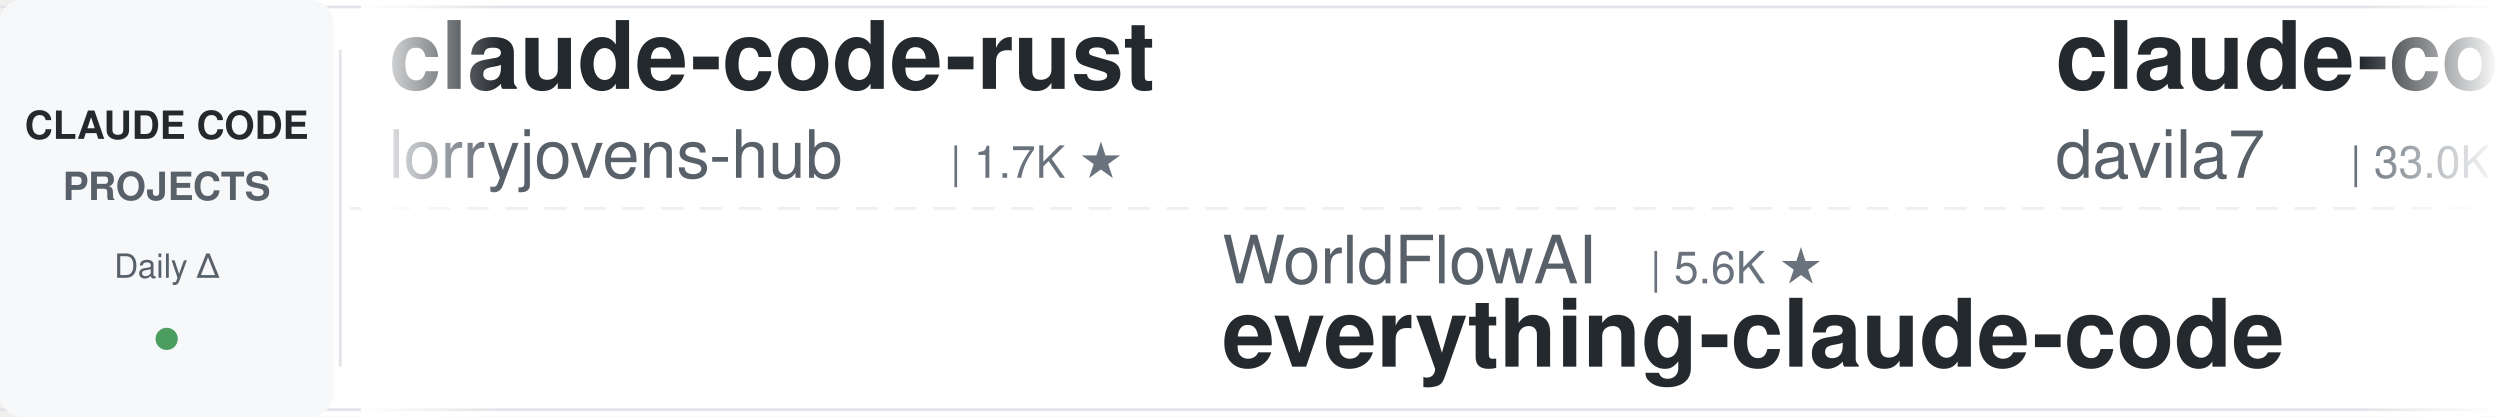
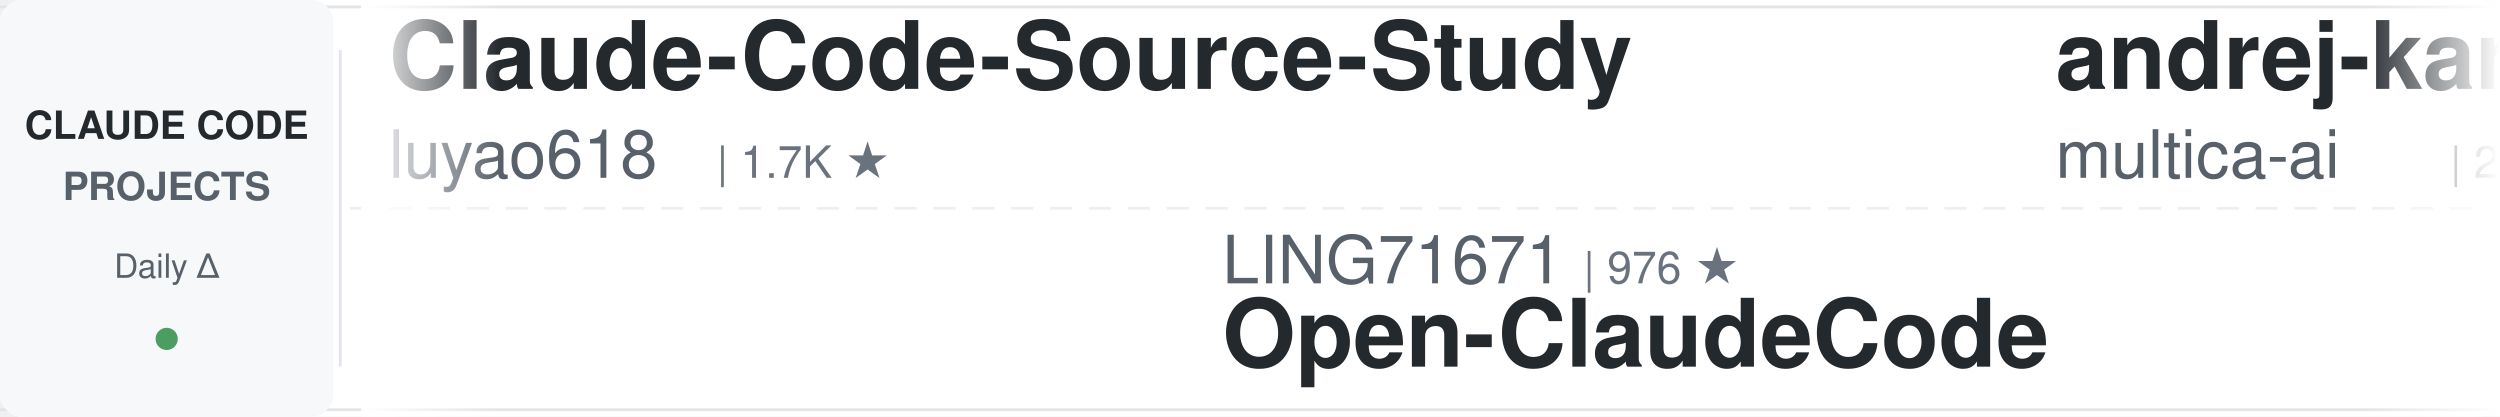
<svg xmlns="http://www.w3.org/2000/svg" width="900" height="150">
  <defs>
    <linearGradient id="leftFade" x1="0%" y1="0%" x2="100%" y2="0%">
      <stop offset="0%" style="stop-color:#ffffff;stop-opacity:1" />
      <stop offset="100%" style="stop-color:#ffffff;stop-opacity:0" />
    </linearGradient>
    <linearGradient id="rightFade" x1="0%" y1="0%" x2="100%" y2="0%">
      <stop offset="0%" style="stop-color:#ffffff;stop-opacity:0" />
      <stop offset="100%" style="stop-color:#ffffff;stop-opacity:1" />
    </linearGradient>
  </defs>
  <rect width="900" height="150" fill="#ffffff" rx="8" />
  <rect x="0" y="2" width="900" height="1" fill="#e1e4e8" />
  <rect x="0" y="147" width="900" height="1" fill="#e1e4e8" />
  <line x1="0" y1="75" x2="900" y2="75" stroke="#e1e4e8" stroke-width="1" stroke-dasharray="8 6" opacity="0.6" />
  <rect x="0" y="0" width="120" height="150" fill="#f6f8fa" rx="8" />
  <text x="60" y="50" font-family="-apple-system, BlinkMacSystemFont, 'Segoe UI', Helvetica, Arial, sans-serif" font-size="14" font-weight="600" fill="#24292e" text-anchor="middle">CLAUDE CODE</text>
  <text x="60" y="72" font-family="-apple-system, BlinkMacSystemFont, 'Segoe UI', Helvetica, Arial, sans-serif" font-size="14" font-weight="600" fill="#586069" text-anchor="middle">PROJECTS</text>
  <text x="60" y="100" font-family="-apple-system, BlinkMacSystemFont, 'Segoe UI', Helvetica, Arial, sans-serif" font-size="12" font-weight="500" fill="#586069" text-anchor="middle">Daily Δ</text>
  <circle cx="60" cy="122" r="4" fill="#22863a" opacity="0.8" />
  <rect x="122" y="18" width="1" height="114" fill="#e1e4e8" />
  <clipPath id="tickerClip">
    <rect x="130" y="0" width="770" height="150" />
  </clipPath>
  <g clip-path="url(#tickerClip)">
    <g id="tickerItems">
      <animateTransform attributeName="transform" attributeType="XML" type="translate" from="0 0" to="-3000 0" dur="54s" repeatCount="indefinite" />
      <g transform="translate(0, 0)">
-         <text x="140" y="32" font-family="-apple-system, BlinkMacSystemFont, 'Segoe UI', Helvetica, Arial, sans-serif" font-size="34" font-weight="600" fill="#24292e">claude-code-rust</text>
-         <text x="140" y="64" font-family="-apple-system, BlinkMacSystemFont, 'Segoe UI', Helvetica, Arial, sans-serif" font-size="24" font-weight="400" fill="#586069">lorryjovens-hub</text>
-         <text x="342" y="64" font-family="-apple-system, BlinkMacSystemFont, 'Segoe UI', Helvetica, Arial, sans-serif" font-size="16" font-weight="500" fill="#6a737d">| 1.7K ★</text>
+         <text x="140" y="32" font-family="-apple-system, BlinkMacSystemFont, 'Segoe UI', Helvetica, Arial, sans-serif" font-size="34" font-weight="600" fill="#24292e">Claude-Code-Source-Study</text>
+         <text x="140" y="64" font-family="-apple-system, BlinkMacSystemFont, 'Segoe UI', Helvetica, Arial, sans-serif" font-size="24" font-weight="400" fill="#586069">luyao618</text>
+         <text x="258" y="64" font-family="-apple-system, BlinkMacSystemFont, 'Segoe UI', Helvetica, Arial, sans-serif" font-size="16" font-weight="500" fill="#6a737d">| 1.7K ★</text>
      </g>
      <g transform="translate(300, 0)">
-         <text x="140" y="102" font-family="-apple-system, BlinkMacSystemFont, 'Segoe UI', Helvetica, Arial, sans-serif" font-size="24" font-weight="400" fill="#586069">WorldFlowAI</text>
-         <text x="294" y="102" font-family="-apple-system, BlinkMacSystemFont, 'Segoe UI', Helvetica, Arial, sans-serif" font-size="16" font-weight="500" fill="#6a737d">| 5.6K ★</text>
-         <text x="140" y="132" font-family="-apple-system, BlinkMacSystemFont, 'Segoe UI', Helvetica, Arial, sans-serif" font-size="34" font-weight="600" fill="#24292e">everything-claude-code</text>
+         <text x="140" y="102" font-family="-apple-system, BlinkMacSystemFont, 'Segoe UI', Helvetica, Arial, sans-serif" font-size="24" font-weight="400" fill="#586069">LING71671</text>
+         <text x="270" y="102" font-family="-apple-system, BlinkMacSystemFont, 'Segoe UI', Helvetica, Arial, sans-serif" font-size="16" font-weight="500" fill="#6a737d">| 976 ★</text>
+         <text x="140" y="132" font-family="-apple-system, BlinkMacSystemFont, 'Segoe UI', Helvetica, Arial, sans-serif" font-size="34" font-weight="600" fill="#24292e">Open-ClaudeCode</text>
      </g>
      <g transform="translate(600, 0)">
-         <text x="140" y="32" font-family="-apple-system, BlinkMacSystemFont, 'Segoe UI', Helvetica, Arial, sans-serif" font-size="34" font-weight="600" fill="#24292e">claude-code-templates</text>
-         <text x="140" y="64" font-family="-apple-system, BlinkMacSystemFont, 'Segoe UI', Helvetica, Arial, sans-serif" font-size="24" font-weight="400" fill="#586069">davila7</text>
-         <text x="246" y="64" font-family="-apple-system, BlinkMacSystemFont, 'Segoe UI', Helvetica, Arial, sans-serif" font-size="16" font-weight="500" fill="#6a737d">| 33.0K ★</text>
+         <text x="140" y="32" font-family="-apple-system, BlinkMacSystemFont, 'Segoe UI', Helvetica, Arial, sans-serif" font-size="34" font-weight="600" fill="#24292e">andrej-karpathy-skills</text>
+         <text x="140" y="64" font-family="-apple-system, BlinkMacSystemFont, 'Segoe UI', Helvetica, Arial, sans-serif" font-size="24" font-weight="400" fill="#586069">multica-ai</text>
+         <text x="282" y="64" font-family="-apple-system, BlinkMacSystemFont, 'Segoe UI', Helvetica, Arial, sans-serif" font-size="16" font-weight="500" fill="#6a737d">| 226.8K ★</text>
      </g>
      <g transform="translate(900, 0)">
-         <text x="140" y="102" font-family="-apple-system, BlinkMacSystemFont, 'Segoe UI', Helvetica, Arial, sans-serif" font-size="24" font-weight="400" fill="#586069">JrCx7scC</text>
-         <text x="258" y="102" font-family="-apple-system, BlinkMacSystemFont, 'Segoe UI', Helvetica, Arial, sans-serif" font-size="16" font-weight="500" fill="#6a737d">| 375 ★</text>
-         <text x="140" y="132" font-family="-apple-system, BlinkMacSystemFont, 'Segoe UI', Helvetica, Arial, sans-serif" font-size="34" font-weight="600" fill="#24292e">claude-code-source</text>
+         <text x="140" y="102" font-family="-apple-system, BlinkMacSystemFont, 'Segoe UI', Helvetica, Arial, sans-serif" font-size="24" font-weight="400" fill="#586069">VILA-Lab</text>
+         <text x="258" y="102" font-family="-apple-system, BlinkMacSystemFont, 'Segoe UI', Helvetica, Arial, sans-serif" font-size="16" font-weight="500" fill="#6a737d">| 2.2K ★</text>
+         <text x="140" y="132" font-family="-apple-system, BlinkMacSystemFont, 'Segoe UI', Helvetica, Arial, sans-serif" font-size="34" font-weight="600" fill="#24292e">Dive-into-Claude-Code</text>
      </g>
      <g transform="translate(1200, 0)">
-         <text x="140" y="32" font-family="-apple-system, BlinkMacSystemFont, 'Segoe UI', Helvetica, Arial, sans-serif" font-size="34" font-weight="600" fill="#24292e">pi-vs-claude-code</text>
-         <text x="140" y="64" font-family="-apple-system, BlinkMacSystemFont, 'Segoe UI', Helvetica, Arial, sans-serif" font-size="24" font-weight="400" fill="#586069">disler</text>
-         <text x="234" y="64" font-family="-apple-system, BlinkMacSystemFont, 'Segoe UI', Helvetica, Arial, sans-serif" font-size="16" font-weight="500" fill="#6a737d">| 1.7K ★</text>
+         <text x="140" y="32" font-family="-apple-system, BlinkMacSystemFont, 'Segoe UI', Helvetica, Arial, sans-serif" font-size="34" font-weight="600" fill="#24292e">claude-code-router</text>
+         <text x="140" y="64" font-family="-apple-system, BlinkMacSystemFont, 'Segoe UI', Helvetica, Arial, sans-serif" font-size="24" font-weight="400" fill="#586069">musistudio</text>
+         <text x="282" y="64" font-family="-apple-system, BlinkMacSystemFont, 'Segoe UI', Helvetica, Arial, sans-serif" font-size="16" font-weight="500" fill="#6a737d">| 37.9K ★</text>
      </g>
      <g transform="translate(1500, 0)">
-         <text x="140" y="102" font-family="-apple-system, BlinkMacSystemFont, 'Segoe UI', Helvetica, Arial, sans-serif" font-size="24" font-weight="400" fill="#586069">digitalsamba</text>
-         <text x="306" y="102" font-family="-apple-system, BlinkMacSystemFont, 'Segoe UI', Helvetica, Arial, sans-serif" font-size="16" font-weight="500" fill="#6a737d">| 2.4K ★</text>
-         <text x="140" y="132" font-family="-apple-system, BlinkMacSystemFont, 'Segoe UI', Helvetica, Arial, sans-serif" font-size="34" font-weight="600" fill="#24292e">claude-code-video-toolki...</text>
+         <text x="140" y="102" font-family="-apple-system, BlinkMacSystemFont, 'Segoe UI', Helvetica, Arial, sans-serif" font-size="24" font-weight="400" fill="#586069">techjarves</text>
+         <text x="282" y="102" font-family="-apple-system, BlinkMacSystemFont, 'Segoe UI', Helvetica, Arial, sans-serif" font-size="16" font-weight="500" fill="#6a737d">| 1.6K ★</text>
+         <text x="140" y="132" font-family="-apple-system, BlinkMacSystemFont, 'Segoe UI', Helvetica, Arial, sans-serif" font-size="34" font-weight="600" fill="#24292e">ClaudeCode-Portable</text>
      </g>
      <g transform="translate(1800, 0)">
-         <text x="140" y="32" font-family="-apple-system, BlinkMacSystemFont, 'Segoe UI', Helvetica, Arial, sans-serif" font-size="34" font-weight="600" fill="#24292e">claude-code-system-promp...</text>
-         <text x="140" y="64" font-family="-apple-system, BlinkMacSystemFont, 'Segoe UI', Helvetica, Arial, sans-serif" font-size="24" font-weight="400" fill="#586069">Piebald-AI</text>
-         <text x="282" y="64" font-family="-apple-system, BlinkMacSystemFont, 'Segoe UI', Helvetica, Arial, sans-serif" font-size="16" font-weight="500" fill="#6a737d">| 13.0K ★</text>
+         <text x="140" y="32" font-family="-apple-system, BlinkMacSystemFont, 'Segoe UI', Helvetica, Arial, sans-serif" font-size="34" font-weight="600" fill="#24292e">claude-code-from-source</text>
+         <text x="140" y="64" font-family="-apple-system, BlinkMacSystemFont, 'Segoe UI', Helvetica, Arial, sans-serif" font-size="24" font-weight="400" fill="#586069">alejandrobalderas</text>
+         <text x="366" y="64" font-family="-apple-system, BlinkMacSystemFont, 'Segoe UI', Helvetica, Arial, sans-serif" font-size="16" font-weight="500" fill="#6a737d">| 3.0K ★</text>
      </g>
      <g transform="translate(2100, 0)">
-         <text x="140" y="102" font-family="-apple-system, BlinkMacSystemFont, 'Segoe UI', Helvetica, Arial, sans-serif" font-size="24" font-weight="400" fill="#586069">Yuyz0112</text>
-         <text x="258" y="102" font-family="-apple-system, BlinkMacSystemFont, 'Segoe UI', Helvetica, Arial, sans-serif" font-size="16" font-weight="500" fill="#6a737d">| 2.4K ★</text>
-         <text x="140" y="132" font-family="-apple-system, BlinkMacSystemFont, 'Segoe UI', Helvetica, Arial, sans-serif" font-size="34" font-weight="600" fill="#24292e">claude-code-reverse</text>
+         <text x="140" y="102" font-family="-apple-system, BlinkMacSystemFont, 'Segoe UI', Helvetica, Arial, sans-serif" font-size="24" font-weight="400" fill="#586069">nicedreamzapp</text>
+         <text x="318" y="102" font-family="-apple-system, BlinkMacSystemFont, 'Segoe UI', Helvetica, Arial, sans-serif" font-size="16" font-weight="500" fill="#6a737d">| 3.4K ★</text>
+         <text x="140" y="132" font-family="-apple-system, BlinkMacSystemFont, 'Segoe UI', Helvetica, Arial, sans-serif" font-size="34" font-weight="600" fill="#24292e">claude-code-local</text>
      </g>
      <g transform="translate(2400, 0)">
-         <text x="140" y="32" font-family="-apple-system, BlinkMacSystemFont, 'Segoe UI', Helvetica, Arial, sans-serif" font-size="34" font-weight="600" fill="#24292e">claude-code-guide</text>
-         <text x="140" y="64" font-family="-apple-system, BlinkMacSystemFont, 'Segoe UI', Helvetica, Arial, sans-serif" font-size="24" font-weight="400" fill="#586069">Cranot</text>
-         <text x="234" y="64" font-family="-apple-system, BlinkMacSystemFont, 'Segoe UI', Helvetica, Arial, sans-serif" font-size="16" font-weight="500" fill="#6a737d">| 2.9K ★</text>
+         <text x="140" y="32" font-family="-apple-system, BlinkMacSystemFont, 'Segoe UI', Helvetica, Arial, sans-serif" font-size="34" font-weight="600" fill="#24292e">claude_codex_bridge</text>
+         <text x="140" y="64" font-family="-apple-system, BlinkMacSystemFont, 'Segoe UI', Helvetica, Arial, sans-serif" font-size="24" font-weight="400" fill="#586069">SeemSeam</text>
+         <text x="258" y="64" font-family="-apple-system, BlinkMacSystemFont, 'Segoe UI', Helvetica, Arial, sans-serif" font-size="16" font-weight="500" fill="#6a737d">| 3.6K ★</text>
      </g>
      <g transform="translate(2700, 0)">
-         <text x="140" y="102" font-family="-apple-system, BlinkMacSystemFont, 'Segoe UI', Helvetica, Arial, sans-serif" font-size="24" font-weight="400" fill="#586069">OneRedOak</text>
-         <text x="270" y="102" font-family="-apple-system, BlinkMacSystemFont, 'Segoe UI', Helvetica, Arial, sans-serif" font-size="16" font-weight="500" fill="#6a737d">| 3.9K ★</text>
-         <text x="140" y="132" font-family="-apple-system, BlinkMacSystemFont, 'Segoe UI', Helvetica, Arial, sans-serif" font-size="34" font-weight="600" fill="#24292e">claude-code-workflows</text>
+         <text x="140" y="102" font-family="-apple-system, BlinkMacSystemFont, 'Segoe UI', Helvetica, Arial, sans-serif" font-size="24" font-weight="400" fill="#586069">AICoderTudou</text>
+         <text x="306" y="102" font-family="-apple-system, BlinkMacSystemFont, 'Segoe UI', Helvetica, Arial, sans-serif" font-size="16" font-weight="500" fill="#6a737d">| 493 ★</text>
+         <text x="140" y="132" font-family="-apple-system, BlinkMacSystemFont, 'Segoe UI', Helvetica, Arial, sans-serif" font-size="34" font-weight="600" fill="#24292e">claude-code-tudou</text>
      </g>
      <g transform="translate(3000, 0)">
-         <text x="140" y="32" font-family="-apple-system, BlinkMacSystemFont, 'Segoe UI', Helvetica, Arial, sans-serif" font-size="34" font-weight="600" fill="#24292e">claude-code-rust</text>
-         <text x="140" y="64" font-family="-apple-system, BlinkMacSystemFont, 'Segoe UI', Helvetica, Arial, sans-serif" font-size="24" font-weight="400" fill="#586069">lorryjovens-hub</text>
-         <text x="342" y="64" font-family="-apple-system, BlinkMacSystemFont, 'Segoe UI', Helvetica, Arial, sans-serif" font-size="16" font-weight="500" fill="#6a737d">| 1.7K ★</text>
+         <text x="140" y="32" font-family="-apple-system, BlinkMacSystemFont, 'Segoe UI', Helvetica, Arial, sans-serif" font-size="34" font-weight="600" fill="#24292e">Claude-Code-Source-Study</text>
+         <text x="140" y="64" font-family="-apple-system, BlinkMacSystemFont, 'Segoe UI', Helvetica, Arial, sans-serif" font-size="24" font-weight="400" fill="#586069">luyao618</text>
+         <text x="258" y="64" font-family="-apple-system, BlinkMacSystemFont, 'Segoe UI', Helvetica, Arial, sans-serif" font-size="16" font-weight="500" fill="#6a737d">| 1.7K ★</text>
      </g>
      <g transform="translate(3300, 0)">
-         <text x="140" y="102" font-family="-apple-system, BlinkMacSystemFont, 'Segoe UI', Helvetica, Arial, sans-serif" font-size="24" font-weight="400" fill="#586069">WorldFlowAI</text>
-         <text x="294" y="102" font-family="-apple-system, BlinkMacSystemFont, 'Segoe UI', Helvetica, Arial, sans-serif" font-size="16" font-weight="500" fill="#6a737d">| 5.6K ★</text>
-         <text x="140" y="132" font-family="-apple-system, BlinkMacSystemFont, 'Segoe UI', Helvetica, Arial, sans-serif" font-size="34" font-weight="600" fill="#24292e">everything-claude-code</text>
+         <text x="140" y="102" font-family="-apple-system, BlinkMacSystemFont, 'Segoe UI', Helvetica, Arial, sans-serif" font-size="24" font-weight="400" fill="#586069">LING71671</text>
+         <text x="270" y="102" font-family="-apple-system, BlinkMacSystemFont, 'Segoe UI', Helvetica, Arial, sans-serif" font-size="16" font-weight="500" fill="#6a737d">| 976 ★</text>
+         <text x="140" y="132" font-family="-apple-system, BlinkMacSystemFont, 'Segoe UI', Helvetica, Arial, sans-serif" font-size="34" font-weight="600" fill="#24292e">Open-ClaudeCode</text>
      </g>
      <g transform="translate(3600, 0)">
-         <text x="140" y="32" font-family="-apple-system, BlinkMacSystemFont, 'Segoe UI', Helvetica, Arial, sans-serif" font-size="34" font-weight="600" fill="#24292e">claude-code-templates</text>
-         <text x="140" y="64" font-family="-apple-system, BlinkMacSystemFont, 'Segoe UI', Helvetica, Arial, sans-serif" font-size="24" font-weight="400" fill="#586069">davila7</text>
-         <text x="246" y="64" font-family="-apple-system, BlinkMacSystemFont, 'Segoe UI', Helvetica, Arial, sans-serif" font-size="16" font-weight="500" fill="#6a737d">| 33.0K ★</text>
+         <text x="140" y="32" font-family="-apple-system, BlinkMacSystemFont, 'Segoe UI', Helvetica, Arial, sans-serif" font-size="34" font-weight="600" fill="#24292e">andrej-karpathy-skills</text>
+         <text x="140" y="64" font-family="-apple-system, BlinkMacSystemFont, 'Segoe UI', Helvetica, Arial, sans-serif" font-size="24" font-weight="400" fill="#586069">multica-ai</text>
+         <text x="282" y="64" font-family="-apple-system, BlinkMacSystemFont, 'Segoe UI', Helvetica, Arial, sans-serif" font-size="16" font-weight="500" fill="#6a737d">| 226.8K ★</text>
      </g>
      <g transform="translate(3900, 0)">
-         <text x="140" y="102" font-family="-apple-system, BlinkMacSystemFont, 'Segoe UI', Helvetica, Arial, sans-serif" font-size="24" font-weight="400" fill="#586069">JrCx7scC</text>
-         <text x="258" y="102" font-family="-apple-system, BlinkMacSystemFont, 'Segoe UI', Helvetica, Arial, sans-serif" font-size="16" font-weight="500" fill="#6a737d">| 375 ★</text>
-         <text x="140" y="132" font-family="-apple-system, BlinkMacSystemFont, 'Segoe UI', Helvetica, Arial, sans-serif" font-size="34" font-weight="600" fill="#24292e">claude-code-source</text>
+         <text x="140" y="102" font-family="-apple-system, BlinkMacSystemFont, 'Segoe UI', Helvetica, Arial, sans-serif" font-size="24" font-weight="400" fill="#586069">VILA-Lab</text>
+         <text x="258" y="102" font-family="-apple-system, BlinkMacSystemFont, 'Segoe UI', Helvetica, Arial, sans-serif" font-size="16" font-weight="500" fill="#6a737d">| 2.2K ★</text>
+         <text x="140" y="132" font-family="-apple-system, BlinkMacSystemFont, 'Segoe UI', Helvetica, Arial, sans-serif" font-size="34" font-weight="600" fill="#24292e">Dive-into-Claude-Code</text>
      </g>
    </g>
  </g>
  <rect x="130" y="0" width="50" height="150" fill="url(#leftFade)" />
  <rect x="850" y="0" width="50" height="150" fill="url(#rightFade)" />
</svg>
